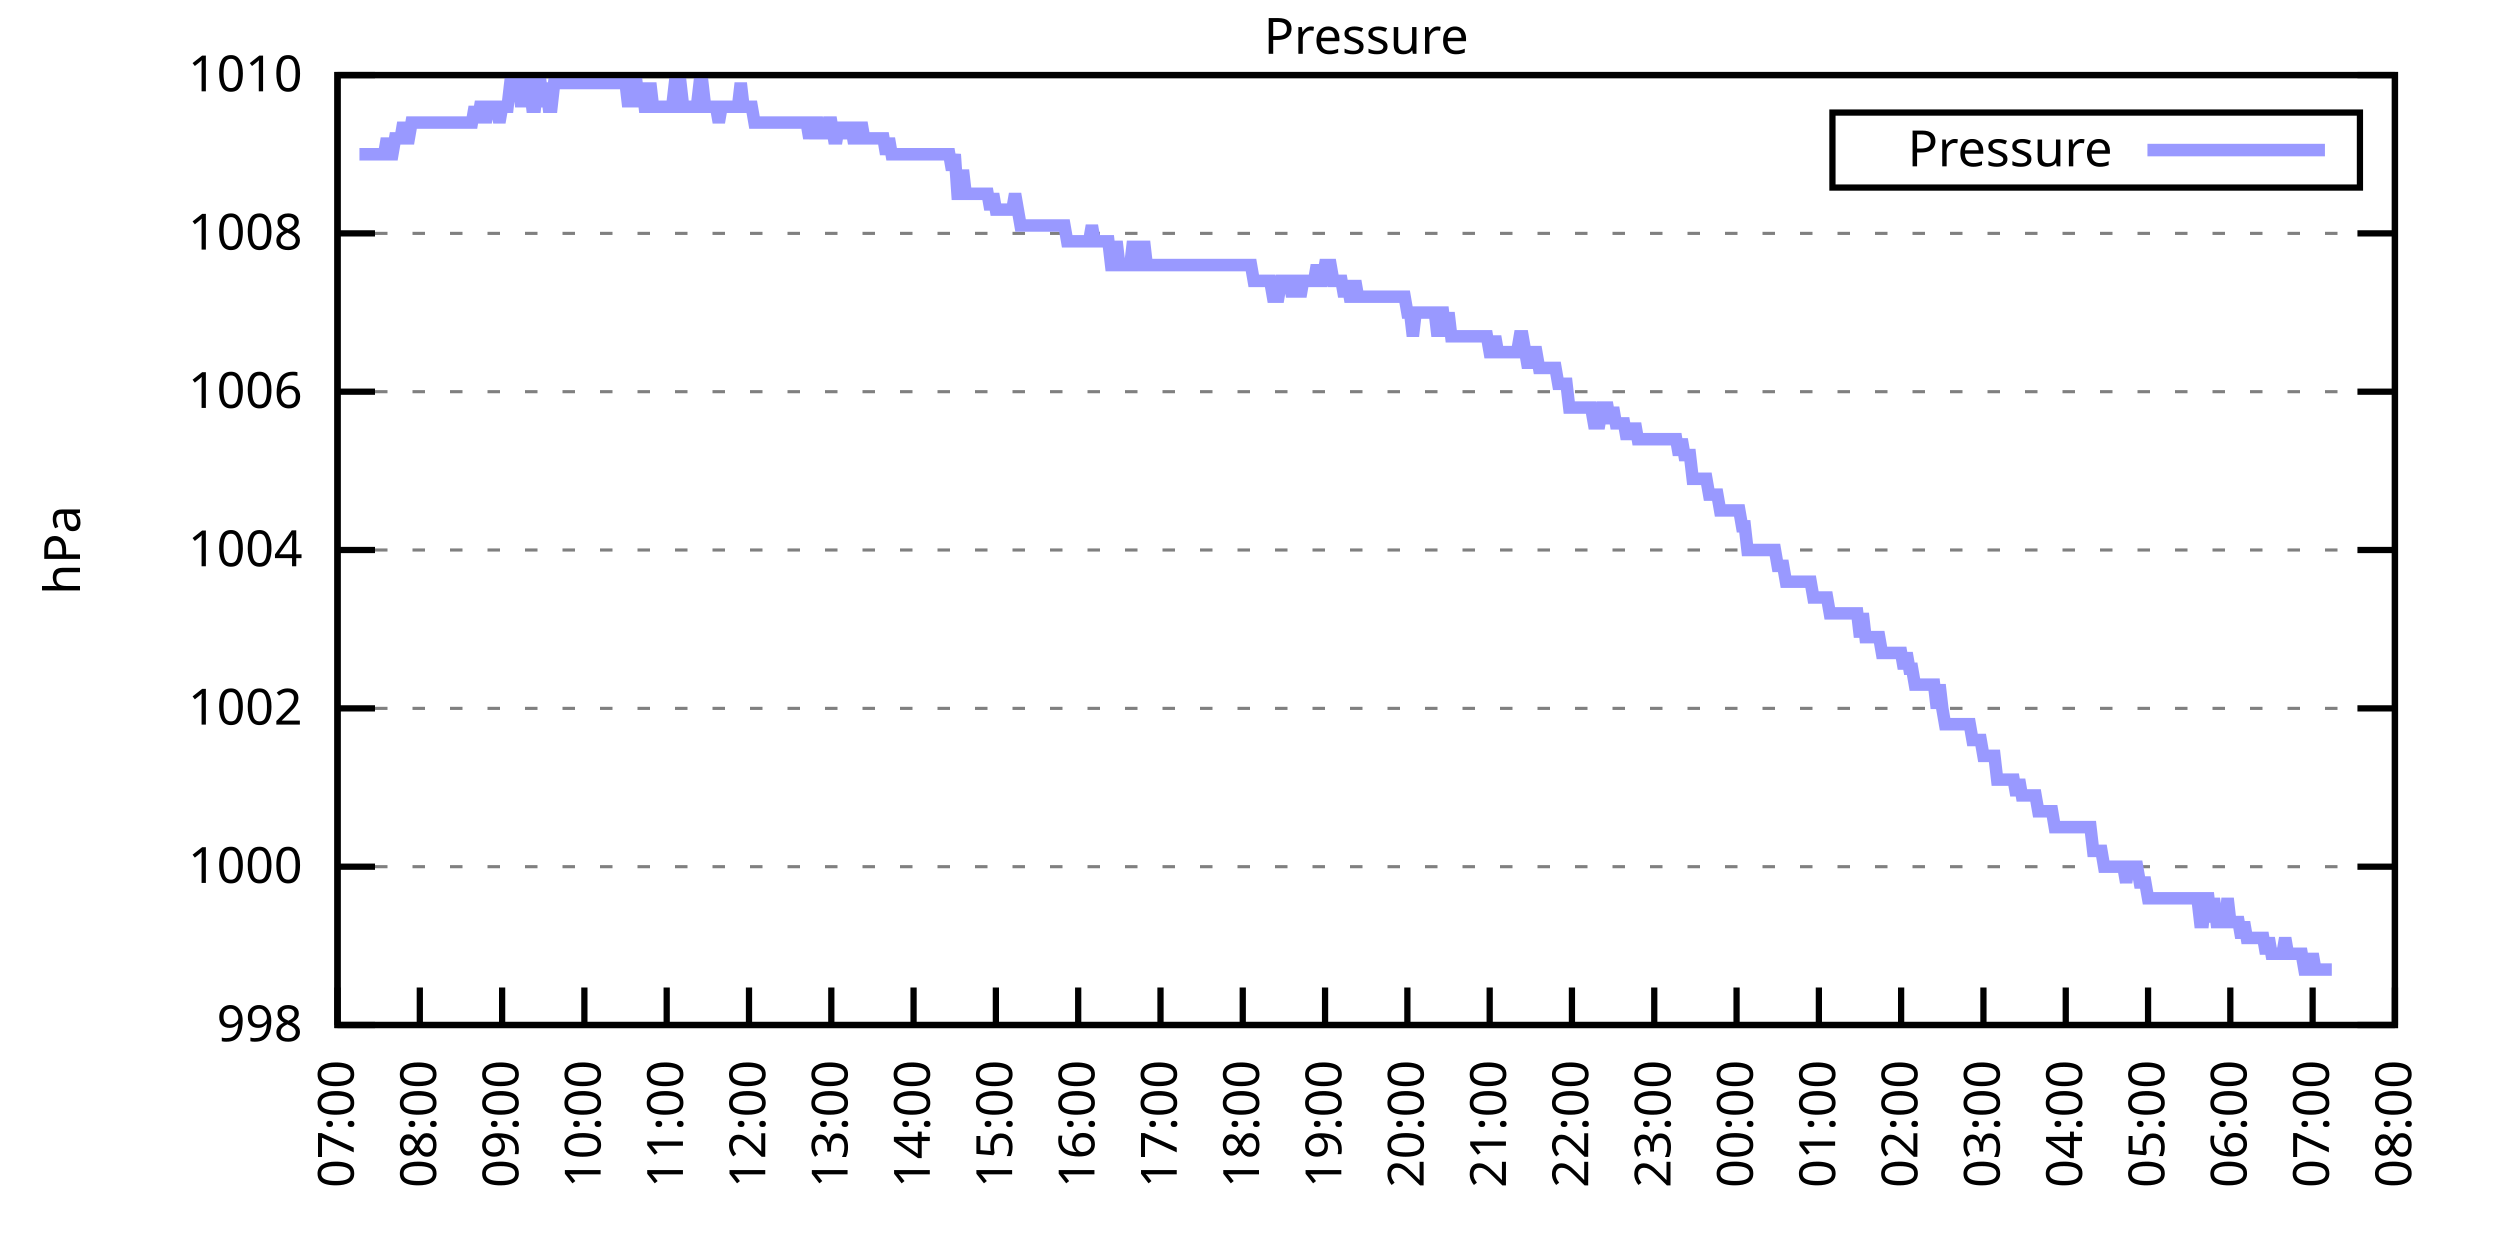
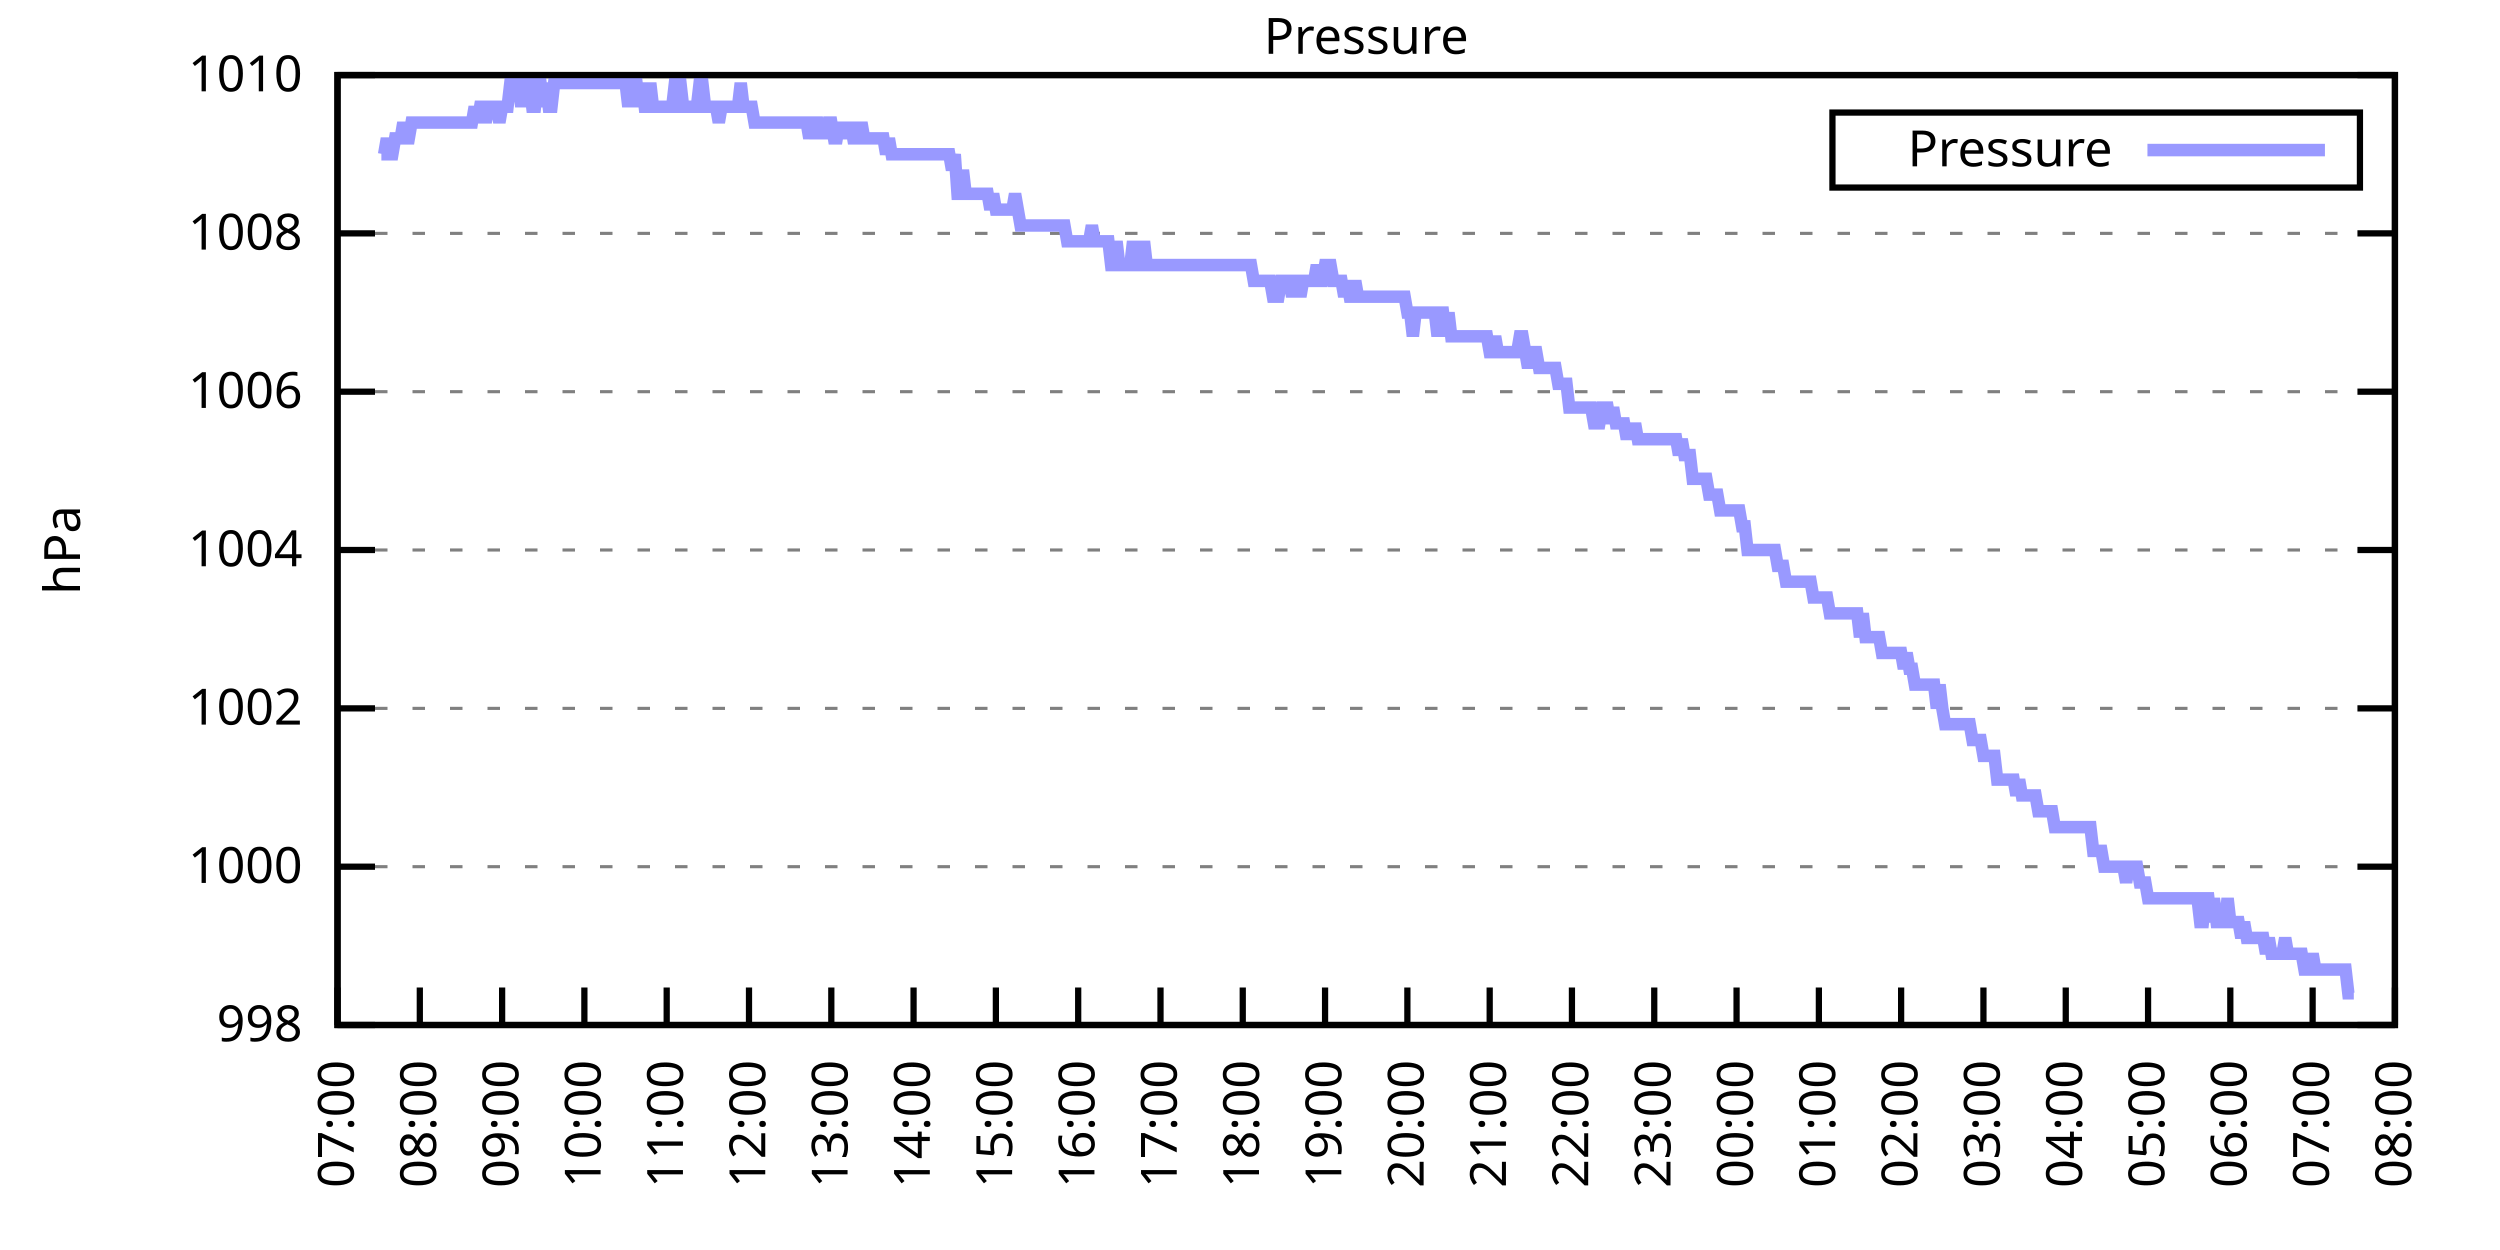
<svg xmlns="http://www.w3.org/2000/svg" xmlns:xlink="http://www.w3.org/1999/xlink" width="400" height="200" viewBox="0 0 400 200">
  <g id="gnuplot_canvas">
    <rect x="0" y="0" width="400" height="200" fill="none" />
    <defs>
      <circle id="gpDot" r="0.5" stroke-width="0.5" stroke="currentColor" />
      <path id="gpPt0" stroke-width="0.333" stroke="currentColor" d="M-1,0 h2 M0,-1 v2" />
      <path id="gpPt1" stroke-width="0.333" stroke="currentColor" d="M-1,-1 L1,1 M1,-1 L-1,1" />
      <path id="gpPt2" stroke-width="0.333" stroke="currentColor" d="M-1,0 L1,0 M0,-1 L0,1 M-1,-1 L1,1 M-1,1 L1,-1" />
      <rect id="gpPt3" stroke-width="0.333" stroke="currentColor" x="-1" y="-1" width="2" height="2" />
      <rect id="gpPt4" stroke-width="0.333" stroke="currentColor" fill="currentColor" x="-1" y="-1" width="2" height="2" />
      <circle id="gpPt5" stroke-width="0.333" stroke="currentColor" cx="0" cy="0" r="1" />
      <use xlink:href="#gpPt5" id="gpPt6" fill="currentColor" stroke="none" />
      <path id="gpPt7" stroke-width="0.333" stroke="currentColor" d="M0,-1.33 L-1.33,0.67 L1.33,0.67 z" />
      <use xlink:href="#gpPt7" id="gpPt8" fill="currentColor" stroke="none" />
      <use xlink:href="#gpPt7" id="gpPt9" stroke="currentColor" transform="rotate(180)" />
      <use xlink:href="#gpPt9" id="gpPt10" fill="currentColor" stroke="none" />
      <use xlink:href="#gpPt3" id="gpPt11" stroke="currentColor" transform="rotate(45)" />
      <use xlink:href="#gpPt11" id="gpPt12" fill="currentColor" stroke="none" />
      <path id="gpPt13" stroke-width="0.333" stroke="currentColor" d="M0,1.330 L1.265,0.411 L0.782,-1.067 L-0.782,-1.076 L-1.265,0.411 z" />
      <use xlink:href="#gpPt13" id="gpPt14" fill="currentColor" stroke="none" />
      <filter id="textbox" filterUnits="objectBoundingBox" x="0" y="0" height="1" width="1">
        <feFlood flood-color="white" flood-opacity="1" result="bgnd" />
        <feComposite in="SourceGraphic" in2="bgnd" operator="atop" />
      </filter>
      <filter id="greybox" filterUnits="objectBoundingBox" x="0" y="0" height="1" width="1">
        <feFlood flood-color="lightgrey" flood-opacity="1" result="grey" />
        <feComposite in="SourceGraphic" in2="grey" operator="atop" />
      </filter>
    </defs>
    <g fill="none" color="white" stroke="currentColor" stroke-width="1.00" stroke-linecap="butt" stroke-linejoin="miter">
</g>
    <g fill="none" color="black" stroke="currentColor" stroke-width="1.00" stroke-linecap="butt" stroke-linejoin="miter">
      <g stroke="none" shape-rendering="crispEdges">
        <polygon fill="rgb(255, 255, 255)" points="54.00,164.00 383.18,164.00 383.18,12.02 54.00,12.02 " />
      </g>
    </g>
    <g fill="none" color="black" stroke="currentColor" stroke-width="1.00" stroke-linecap="butt" stroke-linejoin="miter">
</g>
    <g fill="none" color="black" stroke="black" stroke-width="0.50" stroke-linecap="butt" stroke-linejoin="miter">
</g>
    <g fill="none" color="gray" stroke="currentColor" stroke-width="0.50" stroke-linecap="butt" stroke-linejoin="miter">
      <path stroke="gray" stroke-dasharray="2,4" class="gridline" d="M54.00,164.00 L383.19,164.00  " />
    </g>
    <g fill="none" color="gray" stroke="gray" stroke-width="1.00" stroke-linecap="butt" stroke-linejoin="miter">
</g>
    <g fill="none" color="black" stroke="currentColor" stroke-width="1.00" stroke-linecap="butt" stroke-linejoin="miter">
      <path stroke="black" d="M54.00,164.00 L60.00,164.00 M383.19,164.00 L377.19,164.00  " />
      <g transform="translate(48.40,166.60)" stroke="none" fill="black" font-family="Sans" font-size="8.00" text-anchor="end">
        <text>
          <tspan font-family="Sans"> 998</tspan>
        </text>
      </g>
    </g>
    <g fill="none" color="black" stroke="currentColor" stroke-width="1.00" stroke-linecap="butt" stroke-linejoin="miter">
</g>
    <g fill="none" color="black" stroke="black" stroke-width="0.50" stroke-linecap="butt" stroke-linejoin="miter">
</g>
    <g fill="none" color="gray" stroke="currentColor" stroke-width="0.50" stroke-linecap="butt" stroke-linejoin="miter">
      <path stroke="gray" stroke-dasharray="2,4" class="gridline" d="M54.00,138.67 L383.19,138.67  " />
    </g>
    <g fill="none" color="gray" stroke="gray" stroke-width="1.00" stroke-linecap="butt" stroke-linejoin="miter">
</g>
    <g fill="none" color="black" stroke="currentColor" stroke-width="1.00" stroke-linecap="butt" stroke-linejoin="miter">
      <path stroke="black" d="M54.00,138.67 L60.00,138.67 M383.19,138.67 L377.19,138.67  " />
      <g transform="translate(48.40,141.27)" stroke="none" fill="black" font-family="Sans" font-size="8.00" text-anchor="end">
        <text>
          <tspan font-family="Sans"> 1000</tspan>
        </text>
      </g>
    </g>
    <g fill="none" color="black" stroke="currentColor" stroke-width="1.00" stroke-linecap="butt" stroke-linejoin="miter">
</g>
    <g fill="none" color="black" stroke="black" stroke-width="0.50" stroke-linecap="butt" stroke-linejoin="miter">
</g>
    <g fill="none" color="gray" stroke="currentColor" stroke-width="0.50" stroke-linecap="butt" stroke-linejoin="miter">
      <path stroke="gray" stroke-dasharray="2,4" class="gridline" d="M54.00,113.34 L383.19,113.34  " />
    </g>
    <g fill="none" color="gray" stroke="gray" stroke-width="1.00" stroke-linecap="butt" stroke-linejoin="miter">
</g>
    <g fill="none" color="black" stroke="currentColor" stroke-width="1.00" stroke-linecap="butt" stroke-linejoin="miter">
      <path stroke="black" d="M54.00,113.34 L60.00,113.34 M383.19,113.34 L377.19,113.34  " />
      <g transform="translate(48.40,115.94)" stroke="none" fill="black" font-family="Sans" font-size="8.00" text-anchor="end">
        <text>
          <tspan font-family="Sans"> 1002</tspan>
        </text>
      </g>
    </g>
    <g fill="none" color="black" stroke="currentColor" stroke-width="1.00" stroke-linecap="butt" stroke-linejoin="miter">
</g>
    <g fill="none" color="black" stroke="black" stroke-width="0.50" stroke-linecap="butt" stroke-linejoin="miter">
</g>
    <g fill="none" color="gray" stroke="currentColor" stroke-width="0.50" stroke-linecap="butt" stroke-linejoin="miter">
      <path stroke="gray" stroke-dasharray="2,4" class="gridline" d="M54.00,88.00 L383.19,88.00  " />
    </g>
    <g fill="none" color="gray" stroke="gray" stroke-width="1.00" stroke-linecap="butt" stroke-linejoin="miter">
</g>
    <g fill="none" color="black" stroke="currentColor" stroke-width="1.00" stroke-linecap="butt" stroke-linejoin="miter">
      <path stroke="black" d="M54.00,88.00 L60.00,88.00 M383.19,88.00 L377.19,88.00  " />
      <g transform="translate(48.40,90.60)" stroke="none" fill="black" font-family="Sans" font-size="8.00" text-anchor="end">
        <text>
          <tspan font-family="Sans"> 1004</tspan>
        </text>
      </g>
    </g>
    <g fill="none" color="black" stroke="currentColor" stroke-width="1.00" stroke-linecap="butt" stroke-linejoin="miter">
</g>
    <g fill="none" color="black" stroke="black" stroke-width="0.50" stroke-linecap="butt" stroke-linejoin="miter">
</g>
    <g fill="none" color="gray" stroke="currentColor" stroke-width="0.50" stroke-linecap="butt" stroke-linejoin="miter">
      <path stroke="gray" stroke-dasharray="2,4" class="gridline" d="M54.00,62.67 L383.19,62.67  " />
    </g>
    <g fill="none" color="gray" stroke="gray" stroke-width="1.00" stroke-linecap="butt" stroke-linejoin="miter">
</g>
    <g fill="none" color="black" stroke="currentColor" stroke-width="1.00" stroke-linecap="butt" stroke-linejoin="miter">
      <path stroke="black" d="M54.00,62.67 L60.00,62.67 M383.19,62.67 L377.19,62.67  " />
      <g transform="translate(48.40,65.27)" stroke="none" fill="black" font-family="Sans" font-size="8.00" text-anchor="end">
        <text>
          <tspan font-family="Sans"> 1006</tspan>
        </text>
      </g>
    </g>
    <g fill="none" color="black" stroke="currentColor" stroke-width="1.00" stroke-linecap="butt" stroke-linejoin="miter">
</g>
    <g fill="none" color="black" stroke="black" stroke-width="0.50" stroke-linecap="butt" stroke-linejoin="miter">
</g>
    <g fill="none" color="gray" stroke="currentColor" stroke-width="0.50" stroke-linecap="butt" stroke-linejoin="miter">
      <path stroke="gray" stroke-dasharray="2,4" class="gridline" d="M54.00,37.34 L383.19,37.34  " />
    </g>
    <g fill="none" color="gray" stroke="gray" stroke-width="1.00" stroke-linecap="butt" stroke-linejoin="miter">
</g>
    <g fill="none" color="black" stroke="currentColor" stroke-width="1.00" stroke-linecap="butt" stroke-linejoin="miter">
      <path stroke="black" d="M54.00,37.34 L60.00,37.34 M383.19,37.34 L377.19,37.34  " />
      <g transform="translate(48.40,39.94)" stroke="none" fill="black" font-family="Sans" font-size="8.00" text-anchor="end">
        <text>
          <tspan font-family="Sans"> 1008</tspan>
        </text>
      </g>
    </g>
    <g fill="none" color="black" stroke="currentColor" stroke-width="1.00" stroke-linecap="butt" stroke-linejoin="miter">
</g>
    <g fill="none" color="black" stroke="black" stroke-width="0.50" stroke-linecap="butt" stroke-linejoin="miter">
</g>
    <g fill="none" color="gray" stroke="currentColor" stroke-width="0.50" stroke-linecap="butt" stroke-linejoin="miter">
      <path stroke="gray" stroke-dasharray="2,4" class="gridline" d="M54.00,12.01 L383.19,12.01  " />
    </g>
    <g fill="none" color="gray" stroke="gray" stroke-width="1.00" stroke-linecap="butt" stroke-linejoin="miter">
</g>
    <g fill="none" color="black" stroke="currentColor" stroke-width="1.00" stroke-linecap="butt" stroke-linejoin="miter">
      <path stroke="black" d="M54.00,12.01 L60.00,12.01 M383.19,12.01 L377.19,12.01  " />
      <g transform="translate(48.40,14.61)" stroke="none" fill="black" font-family="Sans" font-size="8.00" text-anchor="end">
        <text>
          <tspan font-family="Sans"> 1010</tspan>
        </text>
      </g>
    </g>
    <g fill="none" color="black" stroke="currentColor" stroke-width="1.00" stroke-linecap="butt" stroke-linejoin="miter">
      <path stroke="black" d="M54.00,164.00 L54.00,158.00  " />
      <g transform="translate(56.60,169.60) rotate(270.00)" stroke="none" fill="black" font-family="Sans" font-size="8.00" text-anchor="end">
        <text>
          <tspan font-family="Sans">07:00</tspan>
        </text>
      </g>
    </g>
    <g fill="none" color="black" stroke="currentColor" stroke-width="1.00" stroke-linecap="butt" stroke-linejoin="miter">
      <path stroke="black" d="M67.17,164.00 L67.17,158.00  " />
      <g transform="translate(69.77,169.60) rotate(270.00)" stroke="none" fill="black" font-family="Sans" font-size="8.00" text-anchor="end">
        <text>
          <tspan font-family="Sans">08:00</tspan>
        </text>
      </g>
    </g>
    <g fill="none" color="black" stroke="currentColor" stroke-width="1.00" stroke-linecap="butt" stroke-linejoin="miter">
      <path stroke="black" d="M80.34,164.00 L80.34,158.00  " />
      <g transform="translate(82.94,169.60) rotate(270.00)" stroke="none" fill="black" font-family="Sans" font-size="8.00" text-anchor="end">
        <text>
          <tspan font-family="Sans">09:00</tspan>
        </text>
      </g>
    </g>
    <g fill="none" color="black" stroke="currentColor" stroke-width="1.00" stroke-linecap="butt" stroke-linejoin="miter">
      <path stroke="black" d="M93.50,164.00 L93.50,158.00  " />
      <g transform="translate(96.10,169.60) rotate(270.00)" stroke="none" fill="black" font-family="Sans" font-size="8.00" text-anchor="end">
        <text>
          <tspan font-family="Sans">10:00</tspan>
        </text>
      </g>
    </g>
    <g fill="none" color="black" stroke="currentColor" stroke-width="1.00" stroke-linecap="butt" stroke-linejoin="miter">
      <path stroke="black" d="M106.67,164.00 L106.67,158.00  " />
      <g transform="translate(109.27,169.60) rotate(270.00)" stroke="none" fill="black" font-family="Sans" font-size="8.00" text-anchor="end">
        <text>
          <tspan font-family="Sans">11:00</tspan>
        </text>
      </g>
    </g>
    <g fill="none" color="black" stroke="currentColor" stroke-width="1.00" stroke-linecap="butt" stroke-linejoin="miter">
      <path stroke="black" d="M119.84,164.00 L119.84,158.00  " />
      <g transform="translate(122.44,169.60) rotate(270.00)" stroke="none" fill="black" font-family="Sans" font-size="8.00" text-anchor="end">
        <text>
          <tspan font-family="Sans">12:00</tspan>
        </text>
      </g>
    </g>
    <g fill="none" color="black" stroke="currentColor" stroke-width="1.00" stroke-linecap="butt" stroke-linejoin="miter">
      <path stroke="black" d="M133.01,164.00 L133.01,158.00  " />
      <g transform="translate(135.61,169.60) rotate(270.00)" stroke="none" fill="black" font-family="Sans" font-size="8.00" text-anchor="end">
        <text>
          <tspan font-family="Sans">13:00</tspan>
        </text>
      </g>
    </g>
    <g fill="none" color="black" stroke="currentColor" stroke-width="1.00" stroke-linecap="butt" stroke-linejoin="miter">
      <path stroke="black" d="M146.17,164.00 L146.17,158.00  " />
      <g transform="translate(148.77,169.60) rotate(270.00)" stroke="none" fill="black" font-family="Sans" font-size="8.00" text-anchor="end">
        <text>
          <tspan font-family="Sans">14:00</tspan>
        </text>
      </g>
    </g>
    <g fill="none" color="black" stroke="currentColor" stroke-width="1.00" stroke-linecap="butt" stroke-linejoin="miter">
      <path stroke="black" d="M159.34,164.00 L159.34,158.00  " />
      <g transform="translate(161.94,169.60) rotate(270.00)" stroke="none" fill="black" font-family="Sans" font-size="8.00" text-anchor="end">
        <text>
          <tspan font-family="Sans">15:00</tspan>
        </text>
      </g>
    </g>
    <g fill="none" color="black" stroke="currentColor" stroke-width="1.00" stroke-linecap="butt" stroke-linejoin="miter">
      <path stroke="black" d="M172.51,164.00 L172.51,158.00  " />
      <g transform="translate(175.11,169.60) rotate(270.00)" stroke="none" fill="black" font-family="Sans" font-size="8.00" text-anchor="end">
        <text>
          <tspan font-family="Sans">16:00</tspan>
        </text>
      </g>
    </g>
    <g fill="none" color="black" stroke="currentColor" stroke-width="1.00" stroke-linecap="butt" stroke-linejoin="miter">
      <path stroke="black" d="M185.68,164.00 L185.68,158.00  " />
      <g transform="translate(188.28,169.60) rotate(270.00)" stroke="none" fill="black" font-family="Sans" font-size="8.00" text-anchor="end">
        <text>
          <tspan font-family="Sans">17:00</tspan>
        </text>
      </g>
    </g>
    <g fill="none" color="black" stroke="currentColor" stroke-width="1.00" stroke-linecap="butt" stroke-linejoin="miter">
      <path stroke="black" d="M198.84,164.00 L198.84,158.00  " />
      <g transform="translate(201.44,169.60) rotate(270.00)" stroke="none" fill="black" font-family="Sans" font-size="8.00" text-anchor="end">
        <text>
          <tspan font-family="Sans">18:00</tspan>
        </text>
      </g>
    </g>
    <g fill="none" color="black" stroke="currentColor" stroke-width="1.00" stroke-linecap="butt" stroke-linejoin="miter">
      <path stroke="black" d="M212.01,164.00 L212.01,158.00  " />
      <g transform="translate(214.61,169.60) rotate(270.00)" stroke="none" fill="black" font-family="Sans" font-size="8.00" text-anchor="end">
        <text>
          <tspan font-family="Sans">19:00</tspan>
        </text>
      </g>
    </g>
    <g fill="none" color="black" stroke="currentColor" stroke-width="1.00" stroke-linecap="butt" stroke-linejoin="miter">
      <path stroke="black" d="M225.18,164.00 L225.18,158.00  " />
      <g transform="translate(227.78,169.60) rotate(270.00)" stroke="none" fill="black" font-family="Sans" font-size="8.00" text-anchor="end">
        <text>
          <tspan font-family="Sans">20:00</tspan>
        </text>
      </g>
    </g>
    <g fill="none" color="black" stroke="currentColor" stroke-width="1.00" stroke-linecap="butt" stroke-linejoin="miter">
      <path stroke="black" d="M238.35,164.00 L238.35,158.00  " />
      <g transform="translate(240.95,169.60) rotate(270.00)" stroke="none" fill="black" font-family="Sans" font-size="8.00" text-anchor="end">
        <text>
          <tspan font-family="Sans">21:00</tspan>
        </text>
      </g>
    </g>
    <g fill="none" color="black" stroke="currentColor" stroke-width="1.00" stroke-linecap="butt" stroke-linejoin="miter">
      <path stroke="black" d="M251.51,164.00 L251.51,158.00  " />
      <g transform="translate(254.11,169.60) rotate(270.00)" stroke="none" fill="black" font-family="Sans" font-size="8.00" text-anchor="end">
        <text>
          <tspan font-family="Sans">22:00</tspan>
        </text>
      </g>
    </g>
    <g fill="none" color="black" stroke="currentColor" stroke-width="1.00" stroke-linecap="butt" stroke-linejoin="miter">
      <path stroke="black" d="M264.68,164.00 L264.68,158.00  " />
      <g transform="translate(267.28,169.60) rotate(270.00)" stroke="none" fill="black" font-family="Sans" font-size="8.00" text-anchor="end">
        <text>
          <tspan font-family="Sans">23:00</tspan>
        </text>
      </g>
    </g>
    <g fill="none" color="black" stroke="currentColor" stroke-width="1.00" stroke-linecap="butt" stroke-linejoin="miter">
      <path stroke="black" d="M277.85,164.00 L277.85,158.00  " />
      <g transform="translate(280.45,169.60) rotate(270.00)" stroke="none" fill="black" font-family="Sans" font-size="8.00" text-anchor="end">
        <text>
          <tspan font-family="Sans">00:00</tspan>
        </text>
      </g>
    </g>
    <g fill="none" color="black" stroke="currentColor" stroke-width="1.00" stroke-linecap="butt" stroke-linejoin="miter">
      <path stroke="black" d="M291.02,164.00 L291.02,158.00  " />
      <g transform="translate(293.62,169.60) rotate(270.00)" stroke="none" fill="black" font-family="Sans" font-size="8.00" text-anchor="end">
        <text>
          <tspan font-family="Sans">01:00</tspan>
        </text>
      </g>
    </g>
    <g fill="none" color="black" stroke="currentColor" stroke-width="1.00" stroke-linecap="butt" stroke-linejoin="miter">
      <path stroke="black" d="M304.18,164.00 L304.18,158.00  " />
      <g transform="translate(306.78,169.60) rotate(270.00)" stroke="none" fill="black" font-family="Sans" font-size="8.00" text-anchor="end">
        <text>
          <tspan font-family="Sans">02:00</tspan>
        </text>
      </g>
    </g>
    <g fill="none" color="black" stroke="currentColor" stroke-width="1.00" stroke-linecap="butt" stroke-linejoin="miter">
      <path stroke="black" d="M317.35,164.00 L317.35,158.00  " />
      <g transform="translate(319.95,169.60) rotate(270.00)" stroke="none" fill="black" font-family="Sans" font-size="8.00" text-anchor="end">
        <text>
          <tspan font-family="Sans">03:00</tspan>
        </text>
      </g>
    </g>
    <g fill="none" color="black" stroke="currentColor" stroke-width="1.00" stroke-linecap="butt" stroke-linejoin="miter">
      <path stroke="black" d="M330.52,164.00 L330.52,158.00  " />
      <g transform="translate(333.12,169.60) rotate(270.00)" stroke="none" fill="black" font-family="Sans" font-size="8.00" text-anchor="end">
        <text>
          <tspan font-family="Sans">04:00</tspan>
        </text>
      </g>
    </g>
    <g fill="none" color="black" stroke="currentColor" stroke-width="1.00" stroke-linecap="butt" stroke-linejoin="miter">
      <path stroke="black" d="M343.69,164.00 L343.69,158.00  " />
      <g transform="translate(346.29,169.60) rotate(270.00)" stroke="none" fill="black" font-family="Sans" font-size="8.00" text-anchor="end">
        <text>
          <tspan font-family="Sans">05:00</tspan>
        </text>
      </g>
    </g>
    <g fill="none" color="black" stroke="currentColor" stroke-width="1.00" stroke-linecap="butt" stroke-linejoin="miter">
      <path stroke="black" d="M356.85,164.00 L356.85,158.00  " />
      <g transform="translate(359.45,169.60) rotate(270.00)" stroke="none" fill="black" font-family="Sans" font-size="8.00" text-anchor="end">
        <text>
          <tspan font-family="Sans">06:00</tspan>
        </text>
      </g>
    </g>
    <g fill="none" color="black" stroke="currentColor" stroke-width="1.00" stroke-linecap="butt" stroke-linejoin="miter">
      <path stroke="black" d="M370.02,164.00 L370.02,158.00  " />
      <g transform="translate(372.62,169.60) rotate(270.00)" stroke="none" fill="black" font-family="Sans" font-size="8.00" text-anchor="end">
        <text>
          <tspan font-family="Sans">07:00</tspan>
        </text>
      </g>
    </g>
    <g fill="none" color="black" stroke="currentColor" stroke-width="1.00" stroke-linecap="butt" stroke-linejoin="miter">
      <path stroke="black" d="M383.19,164.00 L383.19,158.00  " />
      <g transform="translate(385.79,169.60) rotate(270.00)" stroke="none" fill="black" font-family="Sans" font-size="8.00" text-anchor="end">
        <text>
          <tspan font-family="Sans">08:00</tspan>
        </text>
      </g>
    </g>
    <g fill="none" color="black" stroke="currentColor" stroke-width="1.00" stroke-linecap="butt" stroke-linejoin="miter">
</g>
    <g fill="none" color="black" stroke="currentColor" stroke-width="1.00" stroke-linecap="butt" stroke-linejoin="miter">
      <path stroke="black" d="M54.00,12.01 L54.00,164.00 L383.19,164.00 L383.19,12.01 L54.00,12.01 Z  " />
    </g>
    <g fill="none" color="black" stroke="currentColor" stroke-width="1.00" stroke-linecap="butt" stroke-linejoin="miter">
</g>
    <g fill="none" color="black" stroke="currentColor" stroke-width="1.00" stroke-linecap="butt" stroke-linejoin="miter">
      <path stroke="black" d="M293.19,30.01 L293.19,18.01 L377.59,18.01 L377.59,30.01 L293.19,30.01 Z  " />
    </g>
    <g id="Pressure_plot_1">
      <g fill="none" color="white" stroke="black" stroke-width="2.00" stroke-linecap="butt" stroke-linejoin="miter">
</g>
      <g fill="none" color="black" stroke="currentColor" stroke-width="2.00" stroke-linecap="butt" stroke-linejoin="miter">
        <g transform="translate(337.99,26.61)" stroke="none" fill="black" font-family="Sans" font-size="8.00" text-anchor="end">
          <text>
            <tspan font-family="Sans">Pressure</tspan>
          </text>
        </g>
      </g>
      <g fill="none" color="black" stroke="currentColor" stroke-width="2.00" stroke-linecap="butt" stroke-linejoin="miter">
-         <path stroke="rgb(153, 153, 255)" d="M343.59,24.01 L371.99,24.01 M57.51,24.68 L57.95,24.68 L58.39,24.68 L58.83,24.68 L59.27,24.68 L59.71,24.68   L60.14,24.68 L60.58,24.68 L61.02,24.68 L61.46,24.68 L61.90,22.14 L62.34,24.68 L62.78,24.68 L63.22,22.14   L63.66,22.14 L64.10,22.14 L64.53,19.61 L64.97,22.14 L65.41,22.14 L65.85,19.61 L66.29,19.61 L66.73,19.61   L67.17,19.61 L67.61,19.61 L68.05,19.61 L68.48,19.61 L68.92,19.61 L69.36,19.61 L69.80,19.61 L70.24,19.61   L70.68,19.61 L71.12,19.61 L71.56,19.61 L72.00,19.61 L72.43,19.61 L72.87,19.61 L73.31,19.61 L73.75,19.61   L74.19,19.61 L74.63,19.61 L75.07,19.61 L75.51,19.61 L75.95,17.08 L76.38,19.61 L76.82,17.08 L77.26,17.08   L77.70,19.61 L78.14,17.08 L78.58,17.08 L79.02,17.08 L79.46,17.08 L79.90,19.61 L80.34,17.08 L80.77,17.08   L81.21,17.08 L81.65,13.28 L82.09,13.28 L82.53,13.28 L82.97,13.28 L83.41,17.08 L83.85,13.28 L84.29,13.28   L84.72,13.28 L85.16,17.08 L85.60,17.08 L86.04,13.28 L86.48,13.28 L86.92,17.08 L87.36,13.28 L87.80,17.08   L88.24,17.08 L88.67,13.28 L89.11,13.28 L89.55,13.28 L89.99,13.28 L90.43,13.28 L90.87,13.28 L91.31,13.28   L91.75,13.28 L92.19,13.28 L92.62,13.28 L93.06,13.28 L93.50,13.28 L93.94,13.28 L94.38,13.28 L94.82,13.28   L95.26,13.28 L95.70,13.28 L96.14,13.28 L96.58,13.28 L97.01,13.28 L97.45,13.28 L97.89,13.28 L98.33,13.28   L98.77,13.28 L99.21,13.28 L99.65,13.28 L100.09,13.28 L100.53,17.08 L100.96,13.28 L101.40,13.28 L101.84,13.28   L102.28,17.08 L102.72,13.28 L103.16,17.08 L103.60,17.08 L104.04,13.28 L104.48,17.08 L104.91,17.08 L105.35,17.08   L105.79,17.08 L106.23,17.08 L106.67,17.08 L107.11,17.08 L107.55,17.08 L107.99,13.28 L108.43,13.28 L108.87,13.28   L109.30,17.08 L109.74,17.08 L110.18,17.08 L110.62,17.08 L111.06,17.08 L111.50,17.08 L111.94,13.28 L112.38,13.28   L112.82,17.08 L113.25,17.08 L113.69,17.08 L114.13,17.08 L114.57,17.08 L115.01,19.61 L115.45,17.08 L115.89,17.08   L116.33,17.08 L116.77,17.08 L117.20,17.08 L117.64,17.08 L118.08,17.08 L118.52,13.28 L118.96,17.08 L119.40,17.08   L119.84,17.08 L120.28,17.08 L120.72,19.61 L121.15,19.61 L121.59,19.61 L122.03,19.61 L122.47,19.61 L122.91,19.61   L123.35,19.61 L123.79,19.61 L124.23,19.61 L124.67,19.61 L125.11,19.61 L125.54,19.61 L125.98,19.61 L126.42,19.61   L126.86,19.61 L127.30,19.61 L127.74,19.61 L128.18,19.61 L128.62,19.61 L129.06,19.61 L129.49,22.14 L129.93,19.61   L130.37,19.61 L130.81,19.61 L131.25,22.14 L131.69,19.61 L132.13,22.14 L132.57,19.61 L133.01,19.61 L133.44,22.14   L133.88,22.14 L134.32,19.61 L134.76,22.14 L135.20,19.61 L135.64,22.14 L136.08,19.61 L136.52,22.14 L136.96,22.14   L137.39,22.14 L137.83,19.61 L138.27,22.14 L138.71,22.14 L139.15,22.14 L139.59,22.14 L140.03,22.14 L140.47,22.14   L140.91,22.14 L141.35,22.14 L141.78,24.68 L142.22,22.14 L142.66,24.68 L143.10,24.68 L143.54,24.68 L143.98,24.68   L144.42,24.68 L144.86,24.68 L145.30,24.68 L145.73,24.68 L146.17,24.68 L146.61,24.68 L147.05,24.68 L147.49,24.68   L147.93,24.68 L148.37,24.68 L148.81,24.68 L149.25,24.68 L149.68,24.68 L150.12,24.68 L150.56,24.68 L151.00,24.68   L151.44,24.68 L151.88,24.68 L152.32,27.21 L152.76,24.68 L153.20,31.01 L153.63,31.01 L154.07,27.21 L154.51,31.01   L154.95,31.01 L155.39,31.01 L155.83,31.01 L156.27,31.01 L156.71,31.01 L157.15,31.01 L157.59,31.01 L158.02,31.01   L158.46,33.54 L158.90,31.01 L159.34,33.54 L159.78,33.54 L160.22,33.54 L160.66,33.54 L161.10,33.54 L161.54,33.54   L161.97,33.54 L162.41,31.01 L162.85,33.54 L163.29,36.08 L163.73,36.08 L164.17,36.08 L164.61,36.08 L165.05,36.08   L165.49,36.08 L165.92,36.08 L166.36,36.08 L166.80,36.08 L167.24,36.08 L167.68,36.08 L168.12,36.08 L168.56,36.08   L169.00,36.08 L169.44,36.08 L169.87,36.08 L170.31,36.08 L170.75,38.61 L171.19,38.61 L171.63,38.61 L172.07,38.61   L172.51,38.61 L172.95,38.61 L173.39,38.61 L173.83,38.61 L174.26,38.61 L174.70,36.08 L175.14,38.61 L175.58,38.61   L176.02,38.61 L176.46,38.61 L176.90,38.61 L177.34,38.61 L177.78,42.41 L178.21,42.41 L178.65,38.61 L179.09,42.41   L179.53,42.41 L179.97,42.41 L180.41,42.41 L180.85,42.41 L181.29,38.61 L181.73,42.41 L182.16,42.41 L182.60,42.41   L183.04,38.61 L183.48,42.41 L183.92,42.41 L184.36,42.41 L184.80,42.41 L185.24,42.41 L185.68,42.41 L186.11,42.41   L186.55,42.41 L186.99,42.41 L187.43,42.41 L187.87,42.41 L188.31,42.41 L188.75,42.41 L189.19,42.41 L189.63,42.41   L190.07,42.41 L190.50,42.41 L190.94,42.41 L191.38,42.41 L191.82,42.41 L192.26,42.41 L192.70,42.41 L193.14,42.41   L193.58,42.41 L194.02,42.41 L194.45,42.41 L194.89,42.41 L195.33,42.41 L195.77,42.41 L196.21,42.41 L196.65,42.41   L197.09,42.41 L197.53,42.41 L197.97,42.41 L198.40,42.41 L198.84,42.41 L199.28,42.41 L199.72,42.41 L200.16,42.41   L200.60,44.94 L201.04,44.94 L201.48,44.94 L201.92,44.94 L202.35,44.94 L202.79,44.94 L203.23,44.94 L203.67,47.47   L204.11,47.47 L204.55,47.47 L204.99,44.94 L205.43,44.94 L205.87,44.94 L206.31,44.94 L206.74,47.47 L207.18,44.94   L207.62,44.94 L208.06,47.47 L208.50,44.94 L208.94,44.94 L209.38,44.94 L209.82,44.94 L210.26,44.94 L210.69,42.41   L211.13,44.94 L211.57,44.94 L212.01,42.41 L212.45,42.41 L212.89,42.41 L213.33,44.94 L213.77,44.94 L214.21,44.94   L214.64,44.94 L215.08,47.47 L215.52,44.94 L215.96,47.47 L216.40,47.47 L216.84,44.94 L217.28,47.47 L217.72,47.47   L218.16,47.47 L218.60,47.47 L219.03,47.47 L219.47,47.47 L219.91,47.47 L220.35,47.47 L220.79,47.47 L221.23,47.47   L221.67,47.47 L222.11,47.47 L222.55,47.47 L222.98,47.47 L223.42,47.47 L223.86,47.47 L224.30,47.47 L224.74,47.47   L225.18,50.01 L225.62,50.01 L226.06,53.81 L226.50,50.01 L226.93,50.01 L227.37,50.01 L227.81,50.01 L228.25,50.01   L228.69,50.01 L229.13,50.01 L229.57,50.01 L230.01,53.81 L230.45,50.01 L230.88,50.01 L231.32,53.81 L231.76,50.01   L232.20,53.81 L232.64,53.81 L233.08,53.81 L233.52,53.81 L233.96,53.81 L234.40,53.81 L234.84,53.81 L235.27,53.81   L235.71,53.81 L236.15,53.81 L236.59,53.81 L237.03,53.81 L237.47,53.81 L237.91,53.81 L238.35,56.34 L238.79,56.34   L239.22,53.81 L239.66,56.34 L240.10,56.34 L240.54,56.34 L240.98,56.34 L241.42,56.34 L241.86,56.34 L242.30,56.34   L242.74,56.34 L243.17,53.81 L243.61,53.81 L244.05,56.34 L244.49,58.87 L244.93,56.34 L245.37,56.34 L245.81,56.34   L246.25,58.87 L246.69,58.87 L247.12,58.87 L247.56,58.87 L248.00,58.87 L248.44,58.87 L248.88,58.87 L249.32,61.41   L249.76,61.41 L250.20,61.41 L250.64,61.41 L251.08,65.21 L251.51,65.21 L251.95,65.21 L252.39,65.21 L252.83,65.21   L253.27,65.21 L253.71,65.21 L254.15,65.21 L254.59,65.21 L255.03,67.74 L255.46,67.74 L255.90,67.74 L256.34,65.21   L256.78,65.21 L257.22,65.21 L257.66,67.74 L258.10,65.21 L258.54,67.74 L258.98,67.74 L259.41,67.74 L259.85,67.74   L260.29,70.27 L260.73,67.74 L261.17,70.27 L261.61,67.74 L262.05,70.27 L262.49,70.27 L262.93,70.27 L263.36,70.27   L263.80,70.27 L264.24,70.27 L264.68,70.27 L265.12,70.27 L265.56,70.27 L266.00,70.27 L266.44,70.27 L266.88,70.27   L267.32,70.27 L267.75,70.27 L268.19,70.27 L268.63,72.81 L269.07,70.27 L269.51,72.81 L269.95,72.81 L270.39,72.81   L270.83,76.61 L271.27,76.61 L271.70,76.61 L272.14,76.61 L272.58,76.61 L273.02,76.61 L273.46,79.14 L273.90,79.14   L274.34,79.14 L274.78,79.14 L275.22,81.67 L275.65,81.67 L276.09,81.67 L276.53,81.67 L276.97,81.67 L277.41,81.67   L277.85,81.67 L278.29,81.67 L278.73,84.21 L279.17,84.21 L279.60,88.00 L280.04,88.00 L280.48,88.00 L280.92,88.00   L281.36,88.00 L281.80,88.00 L282.24,88.00 L282.68,88.00 L283.12,88.00 L283.56,88.00 L283.99,88.00 L284.43,90.54   L284.87,90.54 L285.31,90.54 L285.75,93.07 L286.19,93.07 L286.63,93.07 L287.07,93.07 L287.51,93.07 L287.94,93.07   L288.38,93.07 L288.82,93.07 L289.26,93.07 L289.70,93.07 L290.14,95.60 L290.58,95.60 L291.02,95.60 L291.46,95.60   L291.89,95.60 L292.33,95.60 L292.77,98.14 L293.21,98.14 L293.65,98.14 L294.09,98.14 L294.53,98.14 L294.97,98.14   L295.41,98.14 L295.84,98.14 L296.28,98.14 L296.72,98.14 L297.16,98.14 L297.60,101.94 L298.04,98.14 L298.48,101.94   L298.92,101.94 L299.36,101.94 L299.80,101.94 L300.23,101.94 L300.67,101.94 L301.11,104.47 L301.55,104.47 L301.99,104.47   L302.43,104.47 L302.87,104.47 L303.31,104.47 L303.75,104.47 L304.18,104.47 L304.62,107.00 L305.06,104.47 L305.50,107.00   L305.94,107.00 L306.38,109.54 L306.82,109.54 L307.26,109.54 L307.70,109.54 L308.13,109.54 L308.57,109.54 L309.01,109.54   L309.45,109.54 L309.89,113.34 L310.33,109.54 L310.77,113.34 L311.21,115.87 L311.65,115.87 L312.08,115.87 L312.52,115.87   L312.96,115.87 L313.40,115.87 L313.84,115.87 L314.28,115.87 L314.72,115.87 L315.16,115.87 L315.60,118.40 L316.04,118.40   L316.47,118.40 L316.91,118.40 L317.35,120.94 L317.79,120.94 L318.23,120.94 L318.67,120.94 L319.11,120.94 L319.55,124.74   L319.99,124.74 L320.42,124.74 L320.86,124.74 L321.30,124.74 L321.74,124.74 L322.18,124.74 L322.62,127.27 L323.06,124.74   L323.50,127.27 L323.94,127.27 L324.37,127.27 L324.81,127.27 L325.25,127.27 L325.69,127.27 L326.13,129.80 L326.57,129.80   L327.01,129.80 L327.45,129.80 L327.89,129.80 L328.33,129.80 L328.76,132.34 L329.20,132.34 L329.64,132.34 L330.08,132.34   L330.52,132.34 L330.96,132.34 L331.40,132.34 L331.84,132.34 L332.28,132.34 L332.71,132.34 L333.15,132.34 L333.59,132.34   L334.03,132.34 L334.47,132.34 L334.91,136.14 L335.35,136.14 L335.79,136.14 L336.23,136.14 L336.66,138.67 L337.10,138.67   L337.54,138.67 L337.98,138.67 L338.42,138.67 L338.86,138.67 L339.30,138.67 L339.74,138.67 L340.18,141.20 L340.61,138.67   L341.05,138.67 L341.49,138.67 L341.93,138.67 L342.37,141.20 L342.81,141.20 L343.25,141.20 L343.69,143.73 L344.13,143.73   L344.57,143.73 L345.00,143.73 L345.44,143.73 L345.88,143.73 L346.32,143.73 L346.76,143.73 L347.20,143.73 L347.64,143.73   L348.08,143.73 L348.52,143.73 L348.95,143.73 L349.39,143.73 L349.83,143.73 L350.27,143.73 L350.71,143.73 L351.15,143.73   L351.59,143.73 L352.03,147.53 L352.47,147.53 L352.90,143.73 L353.34,143.73 L353.78,147.53 L354.22,143.73 L354.66,147.53   L355.10,147.53 L355.54,147.53 L355.98,147.53 L356.42,143.73 L356.85,147.53 L357.29,147.53 L357.73,147.53 L358.17,147.53   L358.61,150.07 L359.05,147.53 L359.49,150.07 L359.93,150.07 L360.37,150.07 L360.81,150.07 L361.24,150.07 L361.68,150.07   L362.12,150.07 L362.56,152.60 L363.00,150.07 L363.44,152.60 L363.88,152.60 L364.32,152.60 L364.76,152.60 L365.19,152.60   L365.63,150.07 L366.07,152.60 L366.51,152.60 L366.95,152.60 L367.39,152.60 L367.83,152.60 L368.27,152.60 L368.71,155.13   L369.14,155.13 L369.58,155.13 L370.02,152.60 L370.46,155.13 L370.90,155.13 L371.34,155.13 L371.78,155.13 L372.22,155.13   L372.66,155.13 L373.09,155.13  " />
+         <path stroke="rgb(153, 153, 255)" d="M343.59,24.01 L371.99,24.01 M61.02,24.68 L61.46,24.68 L61.90,22.14 L62.34,24.68 L62.78,24.68 L63.22,22.14   L63.66,22.14 L64.10,22.14 L64.53,19.61 L64.97,22.14 L65.41,22.14 L65.85,19.61 L66.29,19.61 L66.73,19.61   L67.17,19.61 L67.61,19.61 L68.05,19.61 L68.48,19.61 L68.92,19.61 L69.36,19.61 L69.80,19.61 L70.24,19.61   L70.68,19.61 L71.12,19.61 L71.56,19.61 L72.00,19.61 L72.43,19.61 L72.87,19.61 L73.31,19.61 L73.75,19.61   L74.19,19.61 L74.63,19.61 L75.07,19.61 L75.51,19.61 L75.95,17.08 L76.38,19.61 L76.82,17.08 L77.26,17.08   L77.70,19.61 L78.14,17.08 L78.58,17.08 L79.02,17.08 L79.46,17.08 L79.90,19.61 L80.34,17.08 L80.77,17.08   L81.21,17.08 L81.65,13.28 L82.09,13.28 L82.53,13.28 L82.97,13.28 L83.41,17.08 L83.85,13.28 L84.29,13.28   L84.72,13.28 L85.16,17.08 L85.60,17.08 L86.04,13.28 L86.48,13.28 L86.92,17.08 L87.36,13.28 L87.80,17.08   L88.24,17.08 L88.67,13.28 L89.11,13.28 L89.55,13.28 L89.99,13.28 L90.43,13.28 L90.87,13.28 L91.31,13.28   L91.75,13.28 L92.19,13.28 L92.62,13.28 L93.06,13.28 L93.50,13.28 L93.94,13.28 L94.38,13.28 L94.82,13.28   L95.26,13.28 L95.70,13.28 L96.14,13.28 L96.58,13.28 L97.01,13.28 L97.45,13.28 L97.89,13.28 L98.33,13.28   L98.77,13.28 L99.21,13.28 L99.65,13.28 L100.09,13.28 L100.53,17.08 L100.96,13.28 L101.40,13.28 L101.84,13.28   L102.28,17.08 L102.72,13.28 L103.16,17.08 L103.60,17.08 L104.04,13.28 L104.48,17.08 L104.91,17.08 L105.35,17.08   L105.79,17.08 L106.23,17.08 L106.67,17.08 L107.11,17.08 L107.55,17.08 L107.99,13.28 L108.43,13.28 L108.87,13.28   L109.30,17.08 L109.74,17.08 L110.18,17.08 L110.62,17.08 L111.06,17.08 L111.50,17.08 L111.94,13.28 L112.38,13.28   L112.82,17.08 L113.25,17.08 L113.69,17.08 L114.13,17.08 L114.57,17.08 L115.01,19.61 L115.45,17.08 L115.89,17.08   L116.33,17.08 L116.77,17.08 L117.20,17.08 L117.64,17.08 L118.08,17.08 L118.52,13.28 L118.96,17.08 L119.40,17.08   L119.84,17.08 L120.28,17.08 L120.72,19.61 L121.15,19.61 L121.59,19.61 L122.03,19.61 L122.47,19.61 L122.91,19.61   L123.35,19.61 L123.79,19.61 L124.23,19.61 L124.67,19.61 L125.11,19.61 L125.54,19.61 L125.98,19.61 L126.42,19.61   L126.86,19.61 L127.30,19.61 L127.74,19.61 L128.18,19.61 L128.62,19.61 L129.06,19.61 L129.49,22.14 L129.93,19.61   L130.37,19.61 L130.81,19.61 L131.25,22.14 L131.69,19.61 L132.13,22.14 L132.57,19.61 L133.01,19.61 L133.44,22.14   L133.88,22.14 L134.32,19.61 L134.76,22.14 L135.20,19.61 L135.64,22.14 L136.08,19.61 L136.52,22.14 L136.96,22.14   L137.39,22.14 L137.83,19.61 L138.27,22.14 L138.71,22.14 L139.15,22.14 L139.59,22.14 L140.03,22.14 L140.47,22.14   L140.91,22.14 L141.35,22.14 L141.78,24.68 L142.22,22.14 L142.66,24.68 L143.10,24.68 L143.54,24.68 L143.98,24.68   L144.42,24.68 L144.86,24.68 L145.30,24.68 L145.73,24.68 L146.17,24.68 L146.61,24.68 L147.05,24.68 L147.49,24.68   L147.93,24.68 L148.37,24.68 L148.81,24.68 L149.25,24.68 L149.68,24.68 L150.12,24.68 L150.56,24.68 L151.00,24.68   L151.44,24.68 L151.88,24.68 L152.32,27.21 L152.76,24.68 L153.20,31.01 L153.63,31.01 L154.07,27.21 L154.51,31.01   L154.95,31.01 L155.39,31.01 L155.83,31.01 L156.27,31.01 L156.71,31.01 L157.15,31.01 L157.59,31.01 L158.02,31.01   L158.46,33.54 L158.90,31.01 L159.34,33.54 L159.78,33.54 L160.22,33.54 L160.66,33.54 L161.10,33.54 L161.54,33.54   L161.97,33.54 L162.41,31.01 L162.85,33.54 L163.29,36.08 L163.73,36.08 L164.17,36.08 L164.61,36.08 L165.05,36.08   L165.49,36.08 L165.92,36.08 L166.36,36.08 L166.80,36.08 L167.24,36.08 L167.68,36.08 L168.12,36.08 L168.56,36.08   L169.00,36.08 L169.44,36.08 L169.87,36.08 L170.31,36.08 L170.75,38.61 L171.19,38.61 L171.63,38.61 L172.07,38.61   L172.51,38.61 L172.95,38.61 L173.39,38.61 L173.83,38.61 L174.26,38.61 L174.70,36.08 L175.14,38.61 L175.58,38.61   L176.02,38.61 L176.46,38.61 L176.90,38.61 L177.34,38.61 L177.78,42.41 L178.21,42.41 L178.65,38.61 L179.09,42.41   L179.53,42.41 L179.97,42.41 L180.41,42.41 L180.85,42.41 L181.29,38.61 L181.73,42.41 L182.16,42.41 L182.60,42.41   L183.04,38.61 L183.48,42.41 L183.92,42.41 L184.36,42.41 L184.80,42.41 L185.24,42.41 L185.68,42.41 L186.11,42.41   L186.55,42.41 L186.99,42.41 L187.43,42.41 L187.87,42.41 L188.31,42.41 L188.75,42.41 L189.19,42.41 L189.63,42.41   L190.07,42.41 L190.50,42.41 L190.94,42.41 L191.38,42.41 L191.82,42.41 L192.26,42.41 L192.70,42.41 L193.14,42.41   L193.58,42.41 L194.02,42.41 L194.45,42.41 L194.89,42.41 L195.33,42.41 L195.77,42.41 L196.21,42.41 L196.65,42.41   L197.09,42.41 L197.53,42.41 L197.97,42.41 L198.40,42.41 L198.84,42.41 L199.28,42.41 L199.72,42.41 L200.16,42.41   L200.60,44.94 L201.04,44.94 L201.48,44.94 L201.92,44.94 L202.35,44.94 L202.79,44.94 L203.23,44.94 L203.67,47.47   L204.11,47.47 L204.55,47.47 L204.99,44.94 L205.43,44.94 L205.87,44.94 L206.31,44.94 L206.74,47.47 L207.18,44.94   L207.62,44.94 L208.06,47.47 L208.50,44.94 L208.94,44.94 L209.38,44.94 L209.82,44.94 L210.26,44.94 L210.69,42.41   L211.13,44.94 L211.57,44.94 L212.01,42.41 L212.45,42.41 L212.89,42.41 L213.33,44.94 L213.77,44.94 L214.21,44.94   L214.64,44.94 L215.08,47.47 L215.52,44.94 L215.96,47.47 L216.40,47.47 L216.84,44.94 L217.28,47.47 L217.72,47.47   L218.16,47.47 L218.60,47.47 L219.03,47.47 L219.47,47.47 L219.91,47.47 L220.35,47.47 L220.79,47.47 L221.23,47.47   L221.67,47.47 L222.11,47.47 L222.55,47.47 L222.98,47.47 L223.42,47.47 L223.86,47.47 L224.30,47.47 L224.74,47.47   L225.18,50.01 L225.62,50.01 L226.06,53.81 L226.50,50.01 L226.93,50.01 L227.37,50.01 L227.81,50.01 L228.25,50.01   L228.69,50.01 L229.13,50.01 L229.57,50.01 L230.01,53.81 L230.45,50.01 L230.88,50.01 L231.32,53.81 L231.76,50.01   L232.20,53.81 L232.64,53.81 L233.08,53.81 L233.52,53.81 L233.96,53.81 L234.40,53.81 L234.84,53.81 L235.27,53.81   L235.71,53.81 L236.15,53.81 L236.59,53.81 L237.03,53.81 L237.47,53.81 L237.91,53.81 L238.35,56.34 L238.79,56.34   L239.22,53.81 L239.66,56.34 L240.10,56.34 L240.54,56.34 L240.98,56.34 L241.42,56.34 L241.86,56.34 L242.30,56.34   L242.74,56.34 L243.17,53.81 L243.61,53.81 L244.05,56.34 L244.49,58.87 L244.93,56.34 L245.37,56.34 L245.81,56.34   L246.25,58.87 L246.69,58.87 L247.12,58.87 L247.56,58.87 L248.00,58.87 L248.44,58.87 L248.88,58.87 L249.32,61.41   L249.76,61.41 L250.20,61.41 L250.64,61.41 L251.08,65.21 L251.51,65.21 L251.95,65.21 L252.39,65.21 L252.83,65.21   L253.27,65.21 L253.71,65.21 L254.15,65.21 L254.59,65.21 L255.03,67.74 L255.46,67.74 L255.90,67.74 L256.34,65.21   L256.78,65.21 L257.22,65.21 L257.66,67.74 L258.10,65.21 L258.54,67.74 L258.98,67.74 L259.41,67.74 L259.85,67.74   L260.29,70.27 L260.73,67.74 L261.17,70.27 L261.61,67.74 L262.05,70.27 L262.49,70.27 L262.93,70.27 L263.36,70.27   L263.80,70.27 L264.24,70.27 L264.68,70.27 L265.12,70.27 L265.56,70.27 L266.00,70.27 L266.44,70.27 L266.88,70.27   L267.32,70.27 L267.75,70.27 L268.19,70.27 L268.63,72.81 L269.07,70.27 L269.51,72.81 L269.95,72.81 L270.39,72.81   L270.83,76.61 L271.27,76.61 L271.70,76.61 L272.14,76.61 L272.58,76.61 L273.02,76.61 L273.46,79.14 L273.90,79.14   L274.34,79.14 L274.78,79.14 L275.22,81.67 L275.65,81.67 L276.09,81.67 L276.53,81.67 L276.97,81.67 L277.41,81.67   L277.85,81.67 L278.29,81.67 L278.73,84.21 L279.17,84.21 L279.60,88.00 L280.04,88.00 L280.48,88.00 L280.92,88.00   L281.36,88.00 L281.80,88.00 L282.24,88.00 L282.68,88.00 L283.12,88.00 L283.56,88.00 L283.99,88.00 L284.43,90.54   L284.87,90.54 L285.31,90.54 L285.75,93.07 L286.19,93.07 L286.63,93.07 L287.07,93.07 L287.51,93.07 L287.94,93.07   L288.38,93.07 L288.82,93.07 L289.26,93.07 L289.70,93.07 L290.14,95.60 L290.58,95.60 L291.02,95.60 L291.46,95.60   L291.89,95.60 L292.33,95.60 L292.77,98.14 L293.21,98.14 L293.65,98.14 L294.09,98.14 L294.53,98.14 L294.97,98.14   L295.41,98.14 L295.84,98.14 L296.28,98.14 L296.72,98.14 L297.16,98.14 L297.60,101.94 L298.04,98.14 L298.48,101.94   L298.92,101.94 L299.36,101.94 L299.80,101.94 L300.23,101.94 L300.67,101.94 L301.11,104.47 L301.55,104.47 L301.99,104.47   L302.43,104.47 L302.87,104.47 L303.31,104.47 L303.75,104.47 L304.18,104.47 L304.62,107.00 L305.06,104.47 L305.50,107.00   L305.94,107.00 L306.38,109.54 L306.82,109.54 L307.26,109.54 L307.70,109.54 L308.13,109.54 L308.57,109.54 L309.01,109.54   L309.45,109.54 L309.89,113.34 L310.33,109.54 L310.77,113.34 L311.21,115.87 L311.65,115.87 L312.08,115.87 L312.52,115.87   L312.96,115.87 L313.40,115.87 L313.84,115.87 L314.28,115.87 L314.72,115.87 L315.16,115.87 L315.60,118.40 L316.04,118.40   L316.47,118.40 L316.91,118.40 L317.35,120.94 L317.79,120.94 L318.23,120.94 L318.67,120.94 L319.11,120.94 L319.55,124.74   L319.99,124.74 L320.42,124.74 L320.86,124.74 L321.30,124.74 L321.74,124.74 L322.18,124.74 L322.62,127.27 L323.06,124.74   L323.50,127.27 L323.94,127.27 L324.37,127.27 L324.81,127.27 L325.25,127.27 L325.69,127.27 L326.13,129.80 L326.57,129.80   L327.01,129.80 L327.45,129.80 L327.89,129.80 L328.33,129.80 L328.76,132.34 L329.20,132.34 L329.64,132.34 L330.08,132.34   L330.52,132.34 L330.96,132.34 L331.40,132.34 L331.84,132.34 L332.28,132.34 L332.71,132.34 L333.15,132.34 L333.59,132.34   L334.03,132.34 L334.47,132.34 L334.91,136.14 L335.35,136.14 L335.79,136.14 L336.23,136.14 L336.66,138.67 L337.10,138.67   L337.54,138.67 L337.98,138.67 L338.42,138.67 L338.86,138.67 L339.30,138.67 L339.74,138.67 L340.18,141.20 L340.61,138.67   L341.05,138.67 L341.49,138.67 L341.93,138.67 L342.37,141.20 L342.81,141.20 L343.25,141.20 L343.69,143.73 L344.13,143.73   L344.57,143.73 L345.00,143.73 L345.44,143.73 L345.88,143.73 L346.32,143.73 L346.76,143.73 L347.20,143.73 L347.64,143.73   L348.08,143.73 L348.52,143.73 L348.95,143.73 L349.39,143.73 L349.83,143.73 L350.27,143.73 L350.71,143.73 L351.15,143.73   L351.59,143.73 L352.03,147.53 L352.47,147.53 L352.90,143.73 L353.34,143.73 L353.78,147.53 L354.22,143.73 L354.66,147.53   L355.10,147.53 L355.54,147.53 L355.98,147.53 L356.42,143.73 L356.85,147.53 L357.29,147.53 L357.73,147.53 L358.17,147.53   L358.61,150.07 L359.05,147.53 L359.49,150.07 L359.93,150.07 L360.37,150.07 L360.81,150.07 L361.24,150.07 L361.68,150.07   L362.12,150.07 L362.56,152.60 L363.00,150.07 L363.44,152.60 L363.88,152.60 L364.32,152.60 L364.76,152.60 L365.19,152.60   L365.63,150.07 L366.07,152.60 L366.51,152.60 L366.95,152.60 L367.39,152.60 L367.83,152.60 L368.27,152.60 L368.71,155.13   L369.14,155.13 L369.58,155.13 L370.02,152.60 L370.46,155.13 L370.90,155.13 L371.34,155.13 L371.78,155.13 L372.22,155.13   L372.66,155.13 L373.09,155.13 L373.53,155.13 L373.97,155.13 L374.41,155.13 L374.85,155.13 L375.29,155.13 L375.73,158.93   L376.17,158.93 L376.61,158.93  " />
      </g>
    </g>
    <g fill="none" color="black" stroke="currentColor" stroke-width="2.00" stroke-linecap="butt" stroke-linejoin="miter">
</g>
    <g fill="none" color="black" stroke="black" stroke-width="1.00" stroke-linecap="butt" stroke-linejoin="miter">
</g>
    <g fill="none" color="black" stroke="currentColor" stroke-width="1.00" stroke-linecap="butt" stroke-linejoin="miter">
      <path stroke="black" d="M54.00,12.01 L54.00,164.00 L383.19,164.00 L383.19,12.01 L54.00,12.01 Z  " />
      <g transform="translate(12.80,88.01) rotate(270.00)" stroke="none" fill="black" font-family="Sans" font-size="8.00" text-anchor="middle">
        <text>
          <tspan font-family="Sans">hPa</tspan>
        </text>
      </g>
    </g>
    <g fill="none" color="black" stroke="currentColor" stroke-width="1.00" stroke-linecap="butt" stroke-linejoin="miter">
</g>
    <g fill="none" color="black" stroke="currentColor" stroke-width="1.00" stroke-linecap="butt" stroke-linejoin="miter">
      <g transform="translate(218.59,8.61)" stroke="none" fill="black" font-family="Sans" font-size="8.00" text-anchor="middle">
        <text>
          <tspan font-family="Sans">Pressure</tspan>
        </text>
      </g>
    </g>
    <g fill="none" color="black" stroke="currentColor" stroke-width="1.00" stroke-linecap="butt" stroke-linejoin="miter">
</g>
  </g>
</svg>
